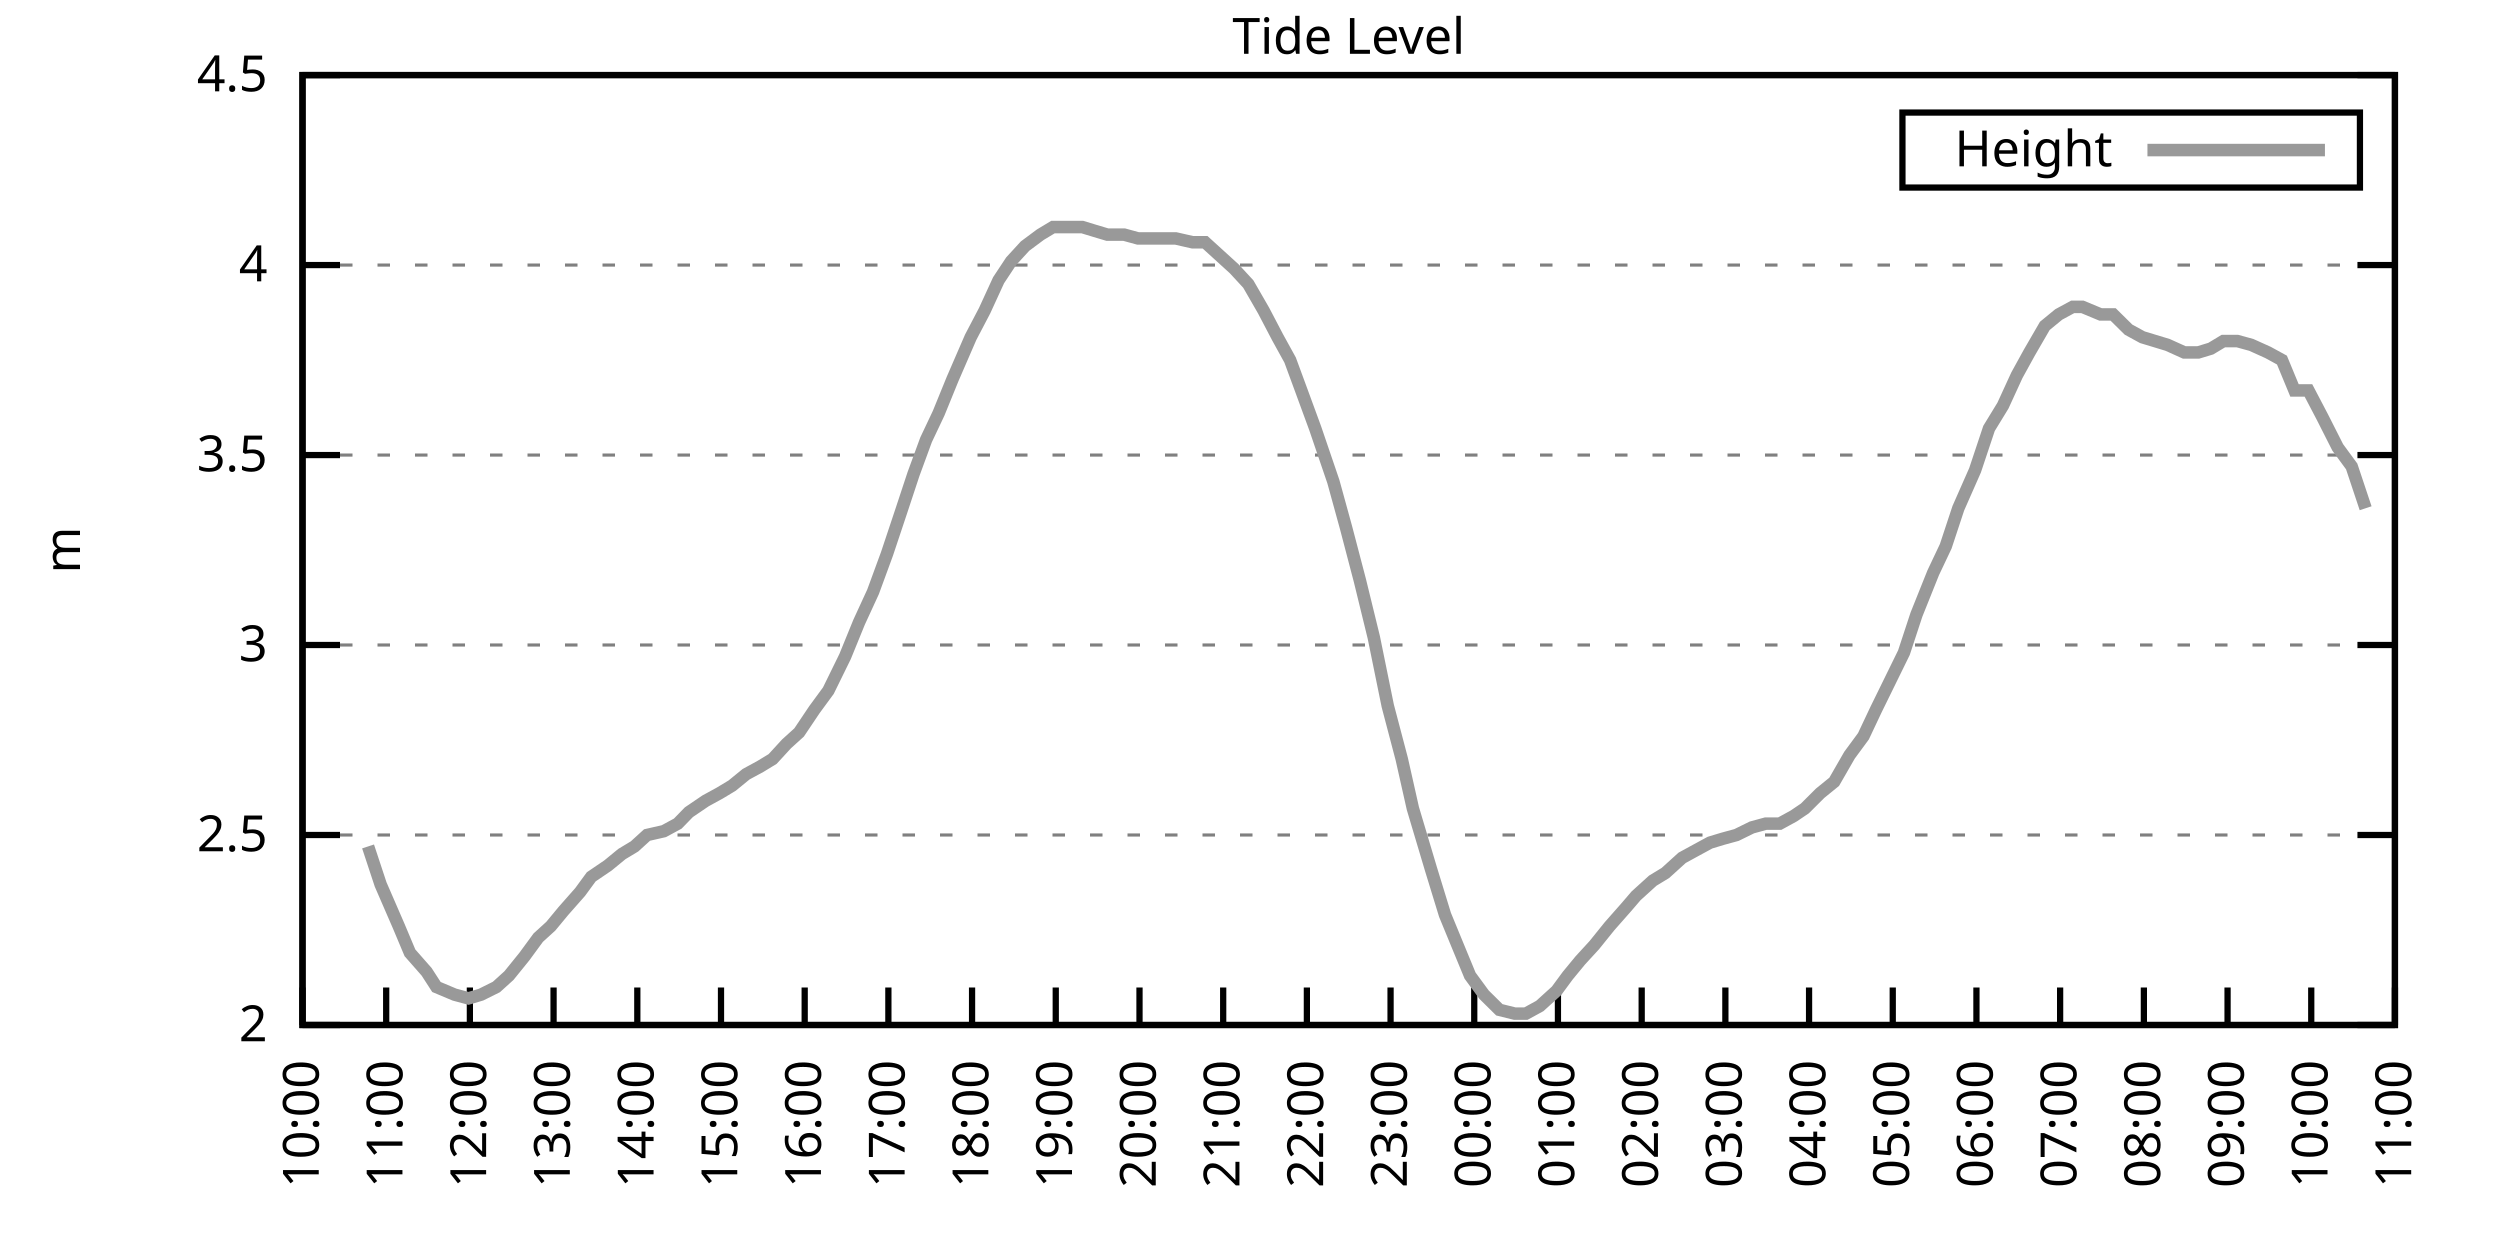
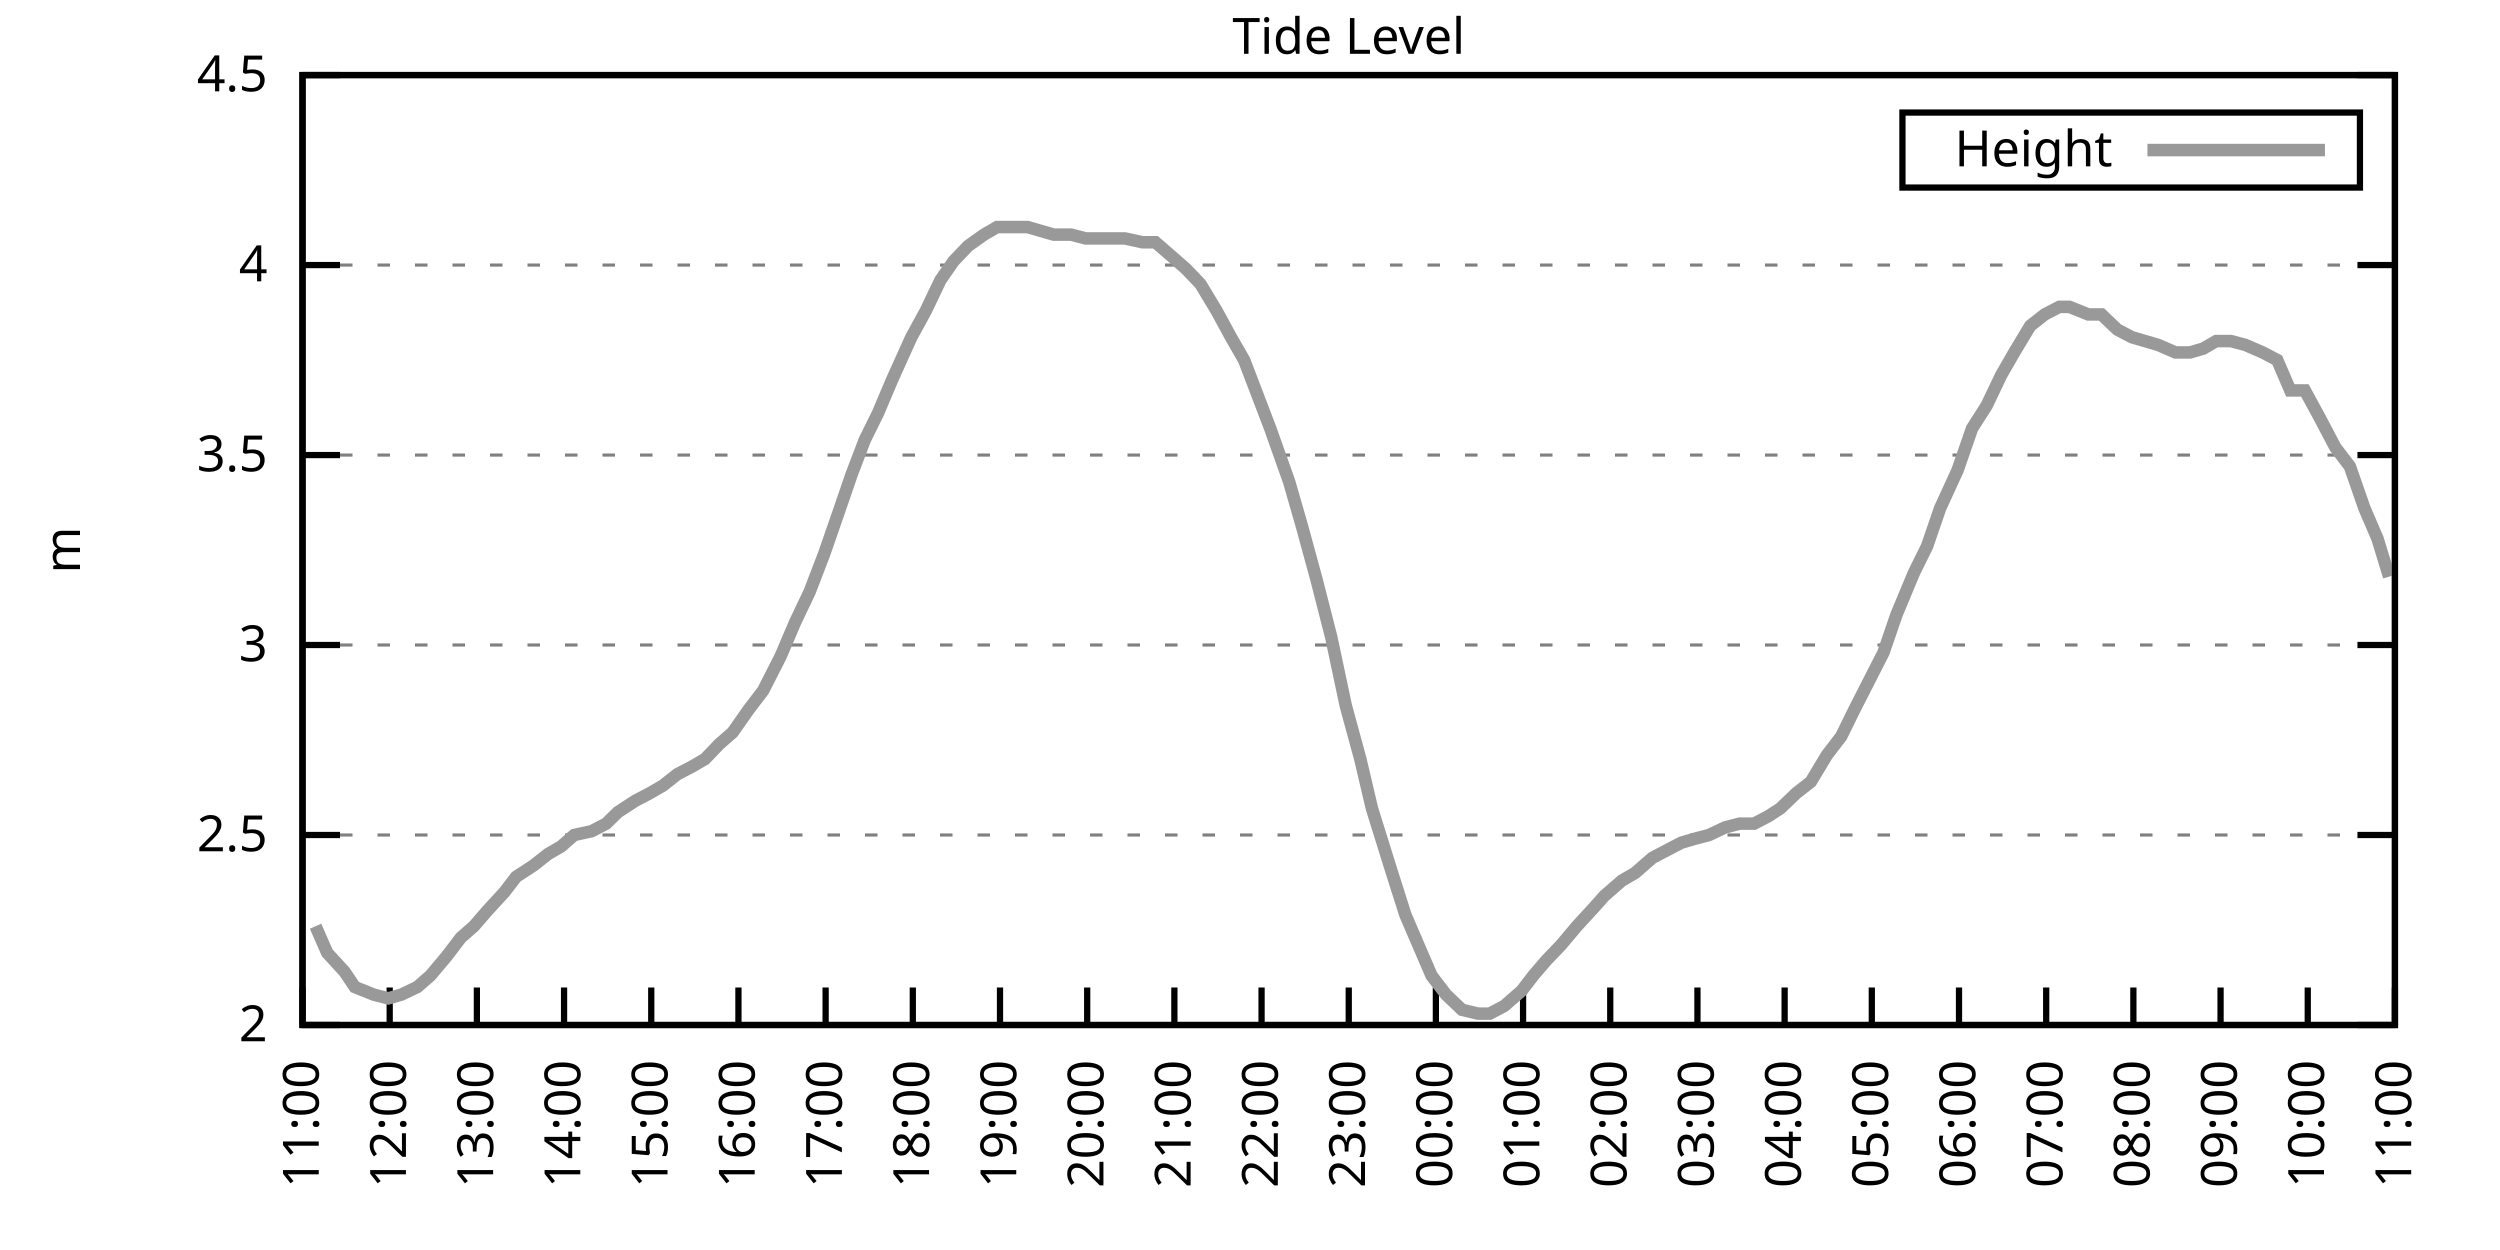
<svg xmlns="http://www.w3.org/2000/svg" xmlns:xlink="http://www.w3.org/1999/xlink" width="400" height="200" viewBox="0 0 400 200">
  <g id="gnuplot_canvas">
    <rect x="0" y="0" width="400" height="200" fill="none" />
    <defs>
      <circle id="gpDot" r="0.5" stroke-width="0.5" stroke="currentColor" />
      <path id="gpPt0" stroke-width="0.333" stroke="currentColor" d="M-1,0 h2 M0,-1 v2" />
      <path id="gpPt1" stroke-width="0.333" stroke="currentColor" d="M-1,-1 L1,1 M1,-1 L-1,1" />
      <path id="gpPt2" stroke-width="0.333" stroke="currentColor" d="M-1,0 L1,0 M0,-1 L0,1 M-1,-1 L1,1 M-1,1 L1,-1" />
      <rect id="gpPt3" stroke-width="0.333" stroke="currentColor" x="-1" y="-1" width="2" height="2" />
      <rect id="gpPt4" stroke-width="0.333" stroke="currentColor" fill="currentColor" x="-1" y="-1" width="2" height="2" />
      <circle id="gpPt5" stroke-width="0.333" stroke="currentColor" cx="0" cy="0" r="1" />
      <use xlink:href="#gpPt5" id="gpPt6" fill="currentColor" stroke="none" />
      <path id="gpPt7" stroke-width="0.333" stroke="currentColor" d="M0,-1.33 L-1.33,0.67 L1.33,0.67 z" />
      <use xlink:href="#gpPt7" id="gpPt8" fill="currentColor" stroke="none" />
      <use xlink:href="#gpPt7" id="gpPt9" stroke="currentColor" transform="rotate(180)" />
      <use xlink:href="#gpPt9" id="gpPt10" fill="currentColor" stroke="none" />
      <use xlink:href="#gpPt3" id="gpPt11" stroke="currentColor" transform="rotate(45)" />
      <use xlink:href="#gpPt11" id="gpPt12" fill="currentColor" stroke="none" />
      <path id="gpPt13" stroke-width="0.333" stroke="currentColor" d="M0,1.330 L1.265,0.411 L0.782,-1.067 L-0.782,-1.076 L-1.265,0.411 z" />
      <use xlink:href="#gpPt13" id="gpPt14" fill="currentColor" stroke="none" />
      <filter id="textbox" filterUnits="objectBoundingBox" x="0" y="0" height="1" width="1">
        <feFlood flood-color="white" flood-opacity="1" result="bgnd" />
        <feComposite in="SourceGraphic" in2="bgnd" operator="atop" />
      </filter>
      <filter id="greybox" filterUnits="objectBoundingBox" x="0" y="0" height="1" width="1">
        <feFlood flood-color="lightgrey" flood-opacity="1" result="grey" />
        <feComposite in="SourceGraphic" in2="grey" operator="atop" />
      </filter>
    </defs>
    <g fill="none" color="white" stroke="currentColor" stroke-width="1.00" stroke-linecap="butt" stroke-linejoin="miter">
</g>
    <g fill="none" color="black" stroke="currentColor" stroke-width="1.00" stroke-linecap="butt" stroke-linejoin="miter">
      <g stroke="none" shape-rendering="crispEdges">
        <polygon fill="rgb(255, 255, 255)" points="48.40,164.00 383.18,164.00 383.18,12.02 48.40,12.02 " />
      </g>
    </g>
    <g fill="none" color="black" stroke="currentColor" stroke-width="1.00" stroke-linecap="butt" stroke-linejoin="miter">
</g>
    <g fill="none" color="black" stroke="black" stroke-width="0.50" stroke-linecap="butt" stroke-linejoin="miter">
</g>
    <g fill="none" color="gray" stroke="currentColor" stroke-width="0.50" stroke-linecap="butt" stroke-linejoin="miter">
      <path stroke="gray" stroke-dasharray="2,4" class="gridline" d="M48.40,164.00 L383.19,164.00  " />
    </g>
    <g fill="none" color="gray" stroke="gray" stroke-width="1.00" stroke-linecap="butt" stroke-linejoin="miter">
</g>
    <g fill="none" color="black" stroke="currentColor" stroke-width="1.00" stroke-linecap="butt" stroke-linejoin="miter">
      <path stroke="black" d="M48.40,164.00 L54.40,164.00 M383.19,164.00 L377.19,164.00  " />
      <g transform="translate(42.80,166.60)" stroke="none" fill="black" font-family="Sans" font-size="8.00" text-anchor="end">
        <text>
          <tspan font-family="Sans"> 2</tspan>
        </text>
      </g>
    </g>
    <g fill="none" color="black" stroke="currentColor" stroke-width="1.00" stroke-linecap="butt" stroke-linejoin="miter">
</g>
    <g fill="none" color="black" stroke="black" stroke-width="0.50" stroke-linecap="butt" stroke-linejoin="miter">
</g>
    <g fill="none" color="gray" stroke="currentColor" stroke-width="0.50" stroke-linecap="butt" stroke-linejoin="miter">
      <path stroke="gray" stroke-dasharray="2,4" class="gridline" d="M48.40,133.60 L383.19,133.60  " />
    </g>
    <g fill="none" color="gray" stroke="gray" stroke-width="1.00" stroke-linecap="butt" stroke-linejoin="miter">
</g>
    <g fill="none" color="black" stroke="currentColor" stroke-width="1.00" stroke-linecap="butt" stroke-linejoin="miter">
      <path stroke="black" d="M48.40,133.60 L54.40,133.60 M383.19,133.60 L377.19,133.60  " />
      <g transform="translate(42.80,136.20)" stroke="none" fill="black" font-family="Sans" font-size="8.00" text-anchor="end">
        <text>
          <tspan font-family="Sans"> 2.5</tspan>
        </text>
      </g>
    </g>
    <g fill="none" color="black" stroke="currentColor" stroke-width="1.00" stroke-linecap="butt" stroke-linejoin="miter">
</g>
    <g fill="none" color="black" stroke="black" stroke-width="0.50" stroke-linecap="butt" stroke-linejoin="miter">
</g>
    <g fill="none" color="gray" stroke="currentColor" stroke-width="0.50" stroke-linecap="butt" stroke-linejoin="miter">
      <path stroke="gray" stroke-dasharray="2,4" class="gridline" d="M48.40,103.20 L383.19,103.20  " />
    </g>
    <g fill="none" color="gray" stroke="gray" stroke-width="1.00" stroke-linecap="butt" stroke-linejoin="miter">
</g>
    <g fill="none" color="black" stroke="currentColor" stroke-width="1.00" stroke-linecap="butt" stroke-linejoin="miter">
      <path stroke="black" d="M48.40,103.20 L54.40,103.20 M383.19,103.20 L377.19,103.20  " />
      <g transform="translate(42.80,105.80)" stroke="none" fill="black" font-family="Sans" font-size="8.00" text-anchor="end">
        <text>
          <tspan font-family="Sans"> 3</tspan>
        </text>
      </g>
    </g>
    <g fill="none" color="black" stroke="currentColor" stroke-width="1.00" stroke-linecap="butt" stroke-linejoin="miter">
</g>
    <g fill="none" color="black" stroke="black" stroke-width="0.50" stroke-linecap="butt" stroke-linejoin="miter">
</g>
    <g fill="none" color="gray" stroke="currentColor" stroke-width="0.50" stroke-linecap="butt" stroke-linejoin="miter">
      <path stroke="gray" stroke-dasharray="2,4" class="gridline" d="M48.40,72.81 L383.19,72.81  " />
    </g>
    <g fill="none" color="gray" stroke="gray" stroke-width="1.00" stroke-linecap="butt" stroke-linejoin="miter">
</g>
    <g fill="none" color="black" stroke="currentColor" stroke-width="1.00" stroke-linecap="butt" stroke-linejoin="miter">
      <path stroke="black" d="M48.40,72.81 L54.40,72.81 M383.19,72.81 L377.19,72.81  " />
      <g transform="translate(42.80,75.41)" stroke="none" fill="black" font-family="Sans" font-size="8.00" text-anchor="end">
        <text>
          <tspan font-family="Sans"> 3.5</tspan>
        </text>
      </g>
    </g>
    <g fill="none" color="black" stroke="currentColor" stroke-width="1.00" stroke-linecap="butt" stroke-linejoin="miter">
</g>
    <g fill="none" color="black" stroke="black" stroke-width="0.50" stroke-linecap="butt" stroke-linejoin="miter">
</g>
    <g fill="none" color="gray" stroke="currentColor" stroke-width="0.50" stroke-linecap="butt" stroke-linejoin="miter">
      <path stroke="gray" stroke-dasharray="2,4" class="gridline" d="M48.40,42.41 L383.19,42.41  " />
    </g>
    <g fill="none" color="gray" stroke="gray" stroke-width="1.00" stroke-linecap="butt" stroke-linejoin="miter">
</g>
    <g fill="none" color="black" stroke="currentColor" stroke-width="1.00" stroke-linecap="butt" stroke-linejoin="miter">
      <path stroke="black" d="M48.40,42.41 L54.40,42.41 M383.19,42.41 L377.19,42.41  " />
      <g transform="translate(42.80,45.01)" stroke="none" fill="black" font-family="Sans" font-size="8.00" text-anchor="end">
        <text>
          <tspan font-family="Sans"> 4</tspan>
        </text>
      </g>
    </g>
    <g fill="none" color="black" stroke="currentColor" stroke-width="1.00" stroke-linecap="butt" stroke-linejoin="miter">
</g>
    <g fill="none" color="black" stroke="black" stroke-width="0.50" stroke-linecap="butt" stroke-linejoin="miter">
</g>
    <g fill="none" color="gray" stroke="currentColor" stroke-width="0.50" stroke-linecap="butt" stroke-linejoin="miter">
      <path stroke="gray" stroke-dasharray="2,4" class="gridline" d="M48.40,12.01 L383.19,12.01  " />
    </g>
    <g fill="none" color="gray" stroke="gray" stroke-width="1.00" stroke-linecap="butt" stroke-linejoin="miter">
</g>
    <g fill="none" color="black" stroke="currentColor" stroke-width="1.00" stroke-linecap="butt" stroke-linejoin="miter">
      <path stroke="black" d="M48.40,12.01 L54.40,12.01 M383.19,12.01 L377.19,12.01  " />
      <g transform="translate(42.80,14.61)" stroke="none" fill="black" font-family="Sans" font-size="8.00" text-anchor="end">
        <text>
          <tspan font-family="Sans"> 4.5</tspan>
        </text>
      </g>
    </g>
    <g fill="none" color="black" stroke="currentColor" stroke-width="1.00" stroke-linecap="butt" stroke-linejoin="miter">
      <path stroke="black" d="M48.40,164.00 L48.40,158.00  " />
      <g transform="translate(51.00,169.60) rotate(270.00)" stroke="none" fill="black" font-family="Sans" font-size="8.00" text-anchor="end">
        <text>
-           <tspan font-family="Sans">10:00</tspan>
-         </text>
-       </g>
-     </g>
-     <g fill="none" color="black" stroke="currentColor" stroke-width="1.00" stroke-linecap="butt" stroke-linejoin="miter">
-       <path stroke="black" d="M61.79,164.00 L61.79,158.00  " />
-       <g transform="translate(64.39,169.60) rotate(270.00)" stroke="none" fill="black" font-family="Sans" font-size="8.00" text-anchor="end">
-         <text>
          <tspan font-family="Sans">11:00</tspan>
        </text>
      </g>
    </g>
    <g fill="none" color="black" stroke="currentColor" stroke-width="1.00" stroke-linecap="butt" stroke-linejoin="miter">
-       <path stroke="black" d="M75.18,164.00 L75.18,158.00  " />
-       <g transform="translate(77.78,169.60) rotate(270.00)" stroke="none" fill="black" font-family="Sans" font-size="8.00" text-anchor="end">
+       <path stroke="black" d="M62.35,164.00 L62.35,158.00  " />
+       <g transform="translate(64.95,169.60) rotate(270.00)" stroke="none" fill="black" font-family="Sans" font-size="8.00" text-anchor="end">
        <text>
          <tspan font-family="Sans">12:00</tspan>
        </text>
      </g>
    </g>
    <g fill="none" color="black" stroke="currentColor" stroke-width="1.00" stroke-linecap="butt" stroke-linejoin="miter">
-       <path stroke="black" d="M88.57,164.00 L88.57,158.00  " />
-       <g transform="translate(91.17,169.60) rotate(270.00)" stroke="none" fill="black" font-family="Sans" font-size="8.00" text-anchor="end">
+       <path stroke="black" d="M76.30,164.00 L76.30,158.00  " />
+       <g transform="translate(78.90,169.60) rotate(270.00)" stroke="none" fill="black" font-family="Sans" font-size="8.00" text-anchor="end">
        <text>
          <tspan font-family="Sans">13:00</tspan>
        </text>
      </g>
    </g>
    <g fill="none" color="black" stroke="currentColor" stroke-width="1.00" stroke-linecap="butt" stroke-linejoin="miter">
-       <path stroke="black" d="M101.97,164.00 L101.97,158.00  " />
-       <g transform="translate(104.57,169.60) rotate(270.00)" stroke="none" fill="black" font-family="Sans" font-size="8.00" text-anchor="end">
+       <path stroke="black" d="M90.25,164.00 L90.25,158.00  " />
+       <g transform="translate(92.85,169.60) rotate(270.00)" stroke="none" fill="black" font-family="Sans" font-size="8.00" text-anchor="end">
        <text>
          <tspan font-family="Sans">14:00</tspan>
        </text>
      </g>
    </g>
    <g fill="none" color="black" stroke="currentColor" stroke-width="1.00" stroke-linecap="butt" stroke-linejoin="miter">
-       <path stroke="black" d="M115.36,164.00 L115.36,158.00  " />
-       <g transform="translate(117.96,169.60) rotate(270.00)" stroke="none" fill="black" font-family="Sans" font-size="8.00" text-anchor="end">
+       <path stroke="black" d="M104.20,164.00 L104.20,158.00  " />
+       <g transform="translate(106.80,169.60) rotate(270.00)" stroke="none" fill="black" font-family="Sans" font-size="8.00" text-anchor="end">
        <text>
          <tspan font-family="Sans">15:00</tspan>
        </text>
      </g>
    </g>
    <g fill="none" color="black" stroke="currentColor" stroke-width="1.00" stroke-linecap="butt" stroke-linejoin="miter">
-       <path stroke="black" d="M128.75,164.00 L128.75,158.00  " />
-       <g transform="translate(131.35,169.60) rotate(270.00)" stroke="none" fill="black" font-family="Sans" font-size="8.00" text-anchor="end">
+       <path stroke="black" d="M118.15,164.00 L118.15,158.00  " />
+       <g transform="translate(120.75,169.60) rotate(270.00)" stroke="none" fill="black" font-family="Sans" font-size="8.00" text-anchor="end">
        <text>
          <tspan font-family="Sans">16:00</tspan>
        </text>
      </g>
    </g>
    <g fill="none" color="black" stroke="currentColor" stroke-width="1.00" stroke-linecap="butt" stroke-linejoin="miter">
-       <path stroke="black" d="M142.14,164.00 L142.14,158.00  " />
-       <g transform="translate(144.74,169.60) rotate(270.00)" stroke="none" fill="black" font-family="Sans" font-size="8.00" text-anchor="end">
+       <path stroke="black" d="M132.10,164.00 L132.10,158.00  " />
+       <g transform="translate(134.70,169.60) rotate(270.00)" stroke="none" fill="black" font-family="Sans" font-size="8.00" text-anchor="end">
        <text>
          <tspan font-family="Sans">17:00</tspan>
        </text>
      </g>
    </g>
    <g fill="none" color="black" stroke="currentColor" stroke-width="1.00" stroke-linecap="butt" stroke-linejoin="miter">
-       <path stroke="black" d="M155.53,164.00 L155.53,158.00  " />
-       <g transform="translate(158.13,169.60) rotate(270.00)" stroke="none" fill="black" font-family="Sans" font-size="8.00" text-anchor="end">
+       <path stroke="black" d="M146.05,164.00 L146.05,158.00  " />
+       <g transform="translate(148.65,169.60) rotate(270.00)" stroke="none" fill="black" font-family="Sans" font-size="8.00" text-anchor="end">
        <text>
          <tspan font-family="Sans">18:00</tspan>
        </text>
      </g>
    </g>
    <g fill="none" color="black" stroke="currentColor" stroke-width="1.00" stroke-linecap="butt" stroke-linejoin="miter">
-       <path stroke="black" d="M168.92,164.00 L168.92,158.00  " />
-       <g transform="translate(171.52,169.60) rotate(270.00)" stroke="none" fill="black" font-family="Sans" font-size="8.00" text-anchor="end">
+       <path stroke="black" d="M160.00,164.00 L160.00,158.00  " />
+       <g transform="translate(162.60,169.60) rotate(270.00)" stroke="none" fill="black" font-family="Sans" font-size="8.00" text-anchor="end">
        <text>
          <tspan font-family="Sans">19:00</tspan>
        </text>
      </g>
    </g>
    <g fill="none" color="black" stroke="currentColor" stroke-width="1.00" stroke-linecap="butt" stroke-linejoin="miter">
-       <path stroke="black" d="M182.32,164.00 L182.32,158.00  " />
-       <g transform="translate(184.92,169.60) rotate(270.00)" stroke="none" fill="black" font-family="Sans" font-size="8.00" text-anchor="end">
+       <path stroke="black" d="M173.95,164.00 L173.95,158.00  " />
+       <g transform="translate(176.55,169.60) rotate(270.00)" stroke="none" fill="black" font-family="Sans" font-size="8.00" text-anchor="end">
        <text>
          <tspan font-family="Sans">20:00</tspan>
        </text>
      </g>
    </g>
    <g fill="none" color="black" stroke="currentColor" stroke-width="1.00" stroke-linecap="butt" stroke-linejoin="miter">
-       <path stroke="black" d="M195.71,164.00 L195.71,158.00  " />
-       <g transform="translate(198.31,169.60) rotate(270.00)" stroke="none" fill="black" font-family="Sans" font-size="8.00" text-anchor="end">
+       <path stroke="black" d="M187.90,164.00 L187.90,158.00  " />
+       <g transform="translate(190.50,169.60) rotate(270.00)" stroke="none" fill="black" font-family="Sans" font-size="8.00" text-anchor="end">
        <text>
          <tspan font-family="Sans">21:00</tspan>
        </text>
      </g>
    </g>
    <g fill="none" color="black" stroke="currentColor" stroke-width="1.00" stroke-linecap="butt" stroke-linejoin="miter">
-       <path stroke="black" d="M209.10,164.00 L209.10,158.00  " />
-       <g transform="translate(211.70,169.60) rotate(270.00)" stroke="none" fill="black" font-family="Sans" font-size="8.00" text-anchor="end">
+       <path stroke="black" d="M201.85,164.00 L201.85,158.00  " />
+       <g transform="translate(204.45,169.60) rotate(270.00)" stroke="none" fill="black" font-family="Sans" font-size="8.00" text-anchor="end">
        <text>
          <tspan font-family="Sans">22:00</tspan>
        </text>
      </g>
    </g>
    <g fill="none" color="black" stroke="currentColor" stroke-width="1.00" stroke-linecap="butt" stroke-linejoin="miter">
-       <path stroke="black" d="M222.49,164.00 L222.49,158.00  " />
-       <g transform="translate(225.09,169.60) rotate(270.00)" stroke="none" fill="black" font-family="Sans" font-size="8.00" text-anchor="end">
+       <path stroke="black" d="M215.80,164.00 L215.80,158.00  " />
+       <g transform="translate(218.40,169.60) rotate(270.00)" stroke="none" fill="black" font-family="Sans" font-size="8.00" text-anchor="end">
        <text>
          <tspan font-family="Sans">23:00</tspan>
        </text>
      </g>
    </g>
    <g fill="none" color="black" stroke="currentColor" stroke-width="1.00" stroke-linecap="butt" stroke-linejoin="miter">
-       <path stroke="black" d="M235.88,164.00 L235.88,158.00  " />
-       <g transform="translate(238.48,169.60) rotate(270.00)" stroke="none" fill="black" font-family="Sans" font-size="8.00" text-anchor="end">
+       <path stroke="black" d="M229.74,164.00 L229.74,158.00  " />
+       <g transform="translate(232.34,169.60) rotate(270.00)" stroke="none" fill="black" font-family="Sans" font-size="8.00" text-anchor="end">
        <text>
          <tspan font-family="Sans">00:00</tspan>
        </text>
      </g>
    </g>
    <g fill="none" color="black" stroke="currentColor" stroke-width="1.00" stroke-linecap="butt" stroke-linejoin="miter">
-       <path stroke="black" d="M249.27,164.00 L249.27,158.00  " />
-       <g transform="translate(251.87,169.60) rotate(270.00)" stroke="none" fill="black" font-family="Sans" font-size="8.00" text-anchor="end">
+       <path stroke="black" d="M243.69,164.00 L243.69,158.00  " />
+       <g transform="translate(246.29,169.60) rotate(270.00)" stroke="none" fill="black" font-family="Sans" font-size="8.00" text-anchor="end">
        <text>
          <tspan font-family="Sans">01:00</tspan>
        </text>
      </g>
    </g>
    <g fill="none" color="black" stroke="currentColor" stroke-width="1.00" stroke-linecap="butt" stroke-linejoin="miter">
-       <path stroke="black" d="M262.67,164.00 L262.67,158.00  " />
-       <g transform="translate(265.27,169.60) rotate(270.00)" stroke="none" fill="black" font-family="Sans" font-size="8.00" text-anchor="end">
+       <path stroke="black" d="M257.64,164.00 L257.64,158.00  " />
+       <g transform="translate(260.24,169.60) rotate(270.00)" stroke="none" fill="black" font-family="Sans" font-size="8.00" text-anchor="end">
        <text>
          <tspan font-family="Sans">02:00</tspan>
        </text>
      </g>
    </g>
    <g fill="none" color="black" stroke="currentColor" stroke-width="1.00" stroke-linecap="butt" stroke-linejoin="miter">
-       <path stroke="black" d="M276.06,164.00 L276.06,158.00  " />
-       <g transform="translate(278.66,169.60) rotate(270.00)" stroke="none" fill="black" font-family="Sans" font-size="8.00" text-anchor="end">
+       <path stroke="black" d="M271.59,164.00 L271.59,158.00  " />
+       <g transform="translate(274.19,169.60) rotate(270.00)" stroke="none" fill="black" font-family="Sans" font-size="8.00" text-anchor="end">
        <text>
          <tspan font-family="Sans">03:00</tspan>
        </text>
      </g>
    </g>
    <g fill="none" color="black" stroke="currentColor" stroke-width="1.00" stroke-linecap="butt" stroke-linejoin="miter">
-       <path stroke="black" d="M289.45,164.00 L289.45,158.00  " />
-       <g transform="translate(292.05,169.60) rotate(270.00)" stroke="none" fill="black" font-family="Sans" font-size="8.00" text-anchor="end">
+       <path stroke="black" d="M285.54,164.00 L285.54,158.00  " />
+       <g transform="translate(288.14,169.60) rotate(270.00)" stroke="none" fill="black" font-family="Sans" font-size="8.00" text-anchor="end">
        <text>
          <tspan font-family="Sans">04:00</tspan>
        </text>
      </g>
    </g>
    <g fill="none" color="black" stroke="currentColor" stroke-width="1.00" stroke-linecap="butt" stroke-linejoin="miter">
-       <path stroke="black" d="M302.84,164.00 L302.84,158.00  " />
-       <g transform="translate(305.44,169.60) rotate(270.00)" stroke="none" fill="black" font-family="Sans" font-size="8.00" text-anchor="end">
+       <path stroke="black" d="M299.49,164.00 L299.49,158.00  " />
+       <g transform="translate(302.09,169.60) rotate(270.00)" stroke="none" fill="black" font-family="Sans" font-size="8.00" text-anchor="end">
        <text>
          <tspan font-family="Sans">05:00</tspan>
        </text>
      </g>
    </g>
    <g fill="none" color="black" stroke="currentColor" stroke-width="1.00" stroke-linecap="butt" stroke-linejoin="miter">
-       <path stroke="black" d="M316.23,164.00 L316.23,158.00  " />
-       <g transform="translate(318.83,169.60) rotate(270.00)" stroke="none" fill="black" font-family="Sans" font-size="8.00" text-anchor="end">
+       <path stroke="black" d="M313.44,164.00 L313.44,158.00  " />
+       <g transform="translate(316.04,169.60) rotate(270.00)" stroke="none" fill="black" font-family="Sans" font-size="8.00" text-anchor="end">
        <text>
          <tspan font-family="Sans">06:00</tspan>
        </text>
      </g>
    </g>
    <g fill="none" color="black" stroke="currentColor" stroke-width="1.00" stroke-linecap="butt" stroke-linejoin="miter">
-       <path stroke="black" d="M329.62,164.00 L329.62,158.00  " />
-       <g transform="translate(332.22,169.60) rotate(270.00)" stroke="none" fill="black" font-family="Sans" font-size="8.00" text-anchor="end">
+       <path stroke="black" d="M327.39,164.00 L327.39,158.00  " />
+       <g transform="translate(329.99,169.60) rotate(270.00)" stroke="none" fill="black" font-family="Sans" font-size="8.00" text-anchor="end">
        <text>
          <tspan font-family="Sans">07:00</tspan>
        </text>
      </g>
    </g>
    <g fill="none" color="black" stroke="currentColor" stroke-width="1.00" stroke-linecap="butt" stroke-linejoin="miter">
-       <path stroke="black" d="M343.02,164.00 L343.02,158.00  " />
-       <g transform="translate(345.62,169.60) rotate(270.00)" stroke="none" fill="black" font-family="Sans" font-size="8.00" text-anchor="end">
+       <path stroke="black" d="M341.34,164.00 L341.34,158.00  " />
+       <g transform="translate(343.94,169.60) rotate(270.00)" stroke="none" fill="black" font-family="Sans" font-size="8.00" text-anchor="end">
        <text>
          <tspan font-family="Sans">08:00</tspan>
        </text>
      </g>
    </g>
    <g fill="none" color="black" stroke="currentColor" stroke-width="1.00" stroke-linecap="butt" stroke-linejoin="miter">
-       <path stroke="black" d="M356.41,164.00 L356.41,158.00  " />
-       <g transform="translate(359.01,169.60) rotate(270.00)" stroke="none" fill="black" font-family="Sans" font-size="8.00" text-anchor="end">
+       <path stroke="black" d="M355.29,164.00 L355.29,158.00  " />
+       <g transform="translate(357.89,169.60) rotate(270.00)" stroke="none" fill="black" font-family="Sans" font-size="8.00" text-anchor="end">
        <text>
          <tspan font-family="Sans">09:00</tspan>
        </text>
      </g>
    </g>
    <g fill="none" color="black" stroke="currentColor" stroke-width="1.00" stroke-linecap="butt" stroke-linejoin="miter">
-       <path stroke="black" d="M369.80,164.00 L369.80,158.00  " />
-       <g transform="translate(372.40,169.60) rotate(270.00)" stroke="none" fill="black" font-family="Sans" font-size="8.00" text-anchor="end">
+       <path stroke="black" d="M369.24,164.00 L369.24,158.00  " />
+       <g transform="translate(371.84,169.60) rotate(270.00)" stroke="none" fill="black" font-family="Sans" font-size="8.00" text-anchor="end">
        <text>
          <tspan font-family="Sans">10:00</tspan>
        </text>
      </g>
    </g>
    <g fill="none" color="black" stroke="currentColor" stroke-width="1.00" stroke-linecap="butt" stroke-linejoin="miter">
      <path stroke="black" d="M383.19,164.00 L383.19,158.00  " />
      <g transform="translate(385.79,169.60) rotate(270.00)" stroke="none" fill="black" font-family="Sans" font-size="8.00" text-anchor="end">
        <text>
          <tspan font-family="Sans">11:00</tspan>
        </text>
      </g>
    </g>
    <g fill="none" color="black" stroke="currentColor" stroke-width="1.00" stroke-linecap="butt" stroke-linejoin="miter">
</g>
    <g fill="none" color="black" stroke="currentColor" stroke-width="1.00" stroke-linecap="butt" stroke-linejoin="miter">
      <path stroke="black" d="M48.40,12.01 L48.40,164.00 L383.19,164.00 L383.19,12.01 L48.40,12.01 Z  " />
    </g>
    <g fill="none" color="black" stroke="currentColor" stroke-width="1.00" stroke-linecap="butt" stroke-linejoin="miter">
</g>
    <g fill="none" color="black" stroke="currentColor" stroke-width="1.00" stroke-linecap="butt" stroke-linejoin="miter">
      <path stroke="black" d="M304.39,30.01 L304.39,18.01 L377.59,18.01 L377.59,30.01 L304.39,30.01 Z  " />
    </g>
    <g id="Tide_level_plot_1">
      <g fill="none" color="white" stroke="black" stroke-width="2.00" stroke-linecap="butt" stroke-linejoin="miter">
</g>
      <g fill="none" color="black" stroke="currentColor" stroke-width="2.00" stroke-linecap="butt" stroke-linejoin="miter">
        <g transform="translate(337.99,26.61)" stroke="none" fill="black" font-family="Sans" font-size="8.00" text-anchor="end">
          <text>
            <tspan font-family="Sans">Height</tspan>
          </text>
        </g>
      </g>
      <g fill="none" color="black" stroke="currentColor" stroke-width="2.00" stroke-linecap="butt" stroke-linejoin="miter">
-         <path stroke="rgb(153, 153, 153)" d="M343.59,24.01 L371.99,24.01 M58.89,135.43 L60.90,141.51 L63.80,148.19 L65.59,152.45 L68.26,155.49 L69.83,157.92   L72.73,159.14 L74.96,159.74 L76.97,159.14 L79.42,157.92 L81.43,156.10 L83.89,153.06 L86.12,150.02 L88.13,148.19   L90.14,145.76 L92.82,142.72 L94.60,140.29 L97.28,138.47 L99.51,136.64 L101.52,135.43 L103.53,133.60 L106.21,132.99   L108.44,131.78 L110.22,129.95 L112.90,128.13 L115.13,126.91 L117.14,125.70 L119.38,123.87 L121.61,122.66 L123.62,121.44   L125.85,119.01 L127.86,117.19 L130.31,113.54 L132.54,110.50 L135.22,105.03 L137.45,99.56 L139.69,94.69 L141.92,88.61   L144.15,81.93 L146.16,75.85 L148.17,70.37 L150.18,66.12 L152.41,60.65 L155.31,53.96 L157.54,49.70 L159.77,44.84   L161.78,41.80 L164.01,39.37 L166.47,37.54 L168.48,36.33 L170.71,36.33 L173.17,36.33 L175.17,36.94 L177.18,37.54   L179.86,37.54 L182.09,38.15 L184.10,38.15 L186.11,38.15 L188.12,38.15 L190.80,38.76 L192.81,38.76 L194.81,40.58   L197.49,43.02 L199.73,45.45 L202.18,49.70 L204.41,53.96 L206.42,57.61 L208.21,62.47 L210.44,68.55 L213.34,77.06   L215.35,84.36 L217.58,92.87 L219.81,101.99 L222.04,112.93 L224.28,121.44 L226.06,129.35 L228.96,139.07 L231.20,146.37   L233.20,151.23 L235.21,156.10 L237.44,159.14 L239.90,161.57 L242.36,162.18 L244.14,162.18 L246.37,160.96 L249.05,158.53   L250.84,156.10 L252.85,153.66 L255.08,151.23 L257.53,148.19 L260.21,145.15 L261.77,143.33 L264.45,140.90 L266.46,139.68   L269.14,137.25 L271.37,136.03 L273.60,134.82 L275.61,134.21 L277.84,133.60 L280.30,132.39 L282.53,131.78 L284.76,131.78   L286.99,130.56 L288.78,129.35 L291.23,126.91 L293.47,125.09 L295.92,120.83 L298.15,117.80 L300.16,113.54 L301.95,109.89   L304.63,104.42 L306.63,98.34 L309.31,91.65 L311.32,87.40 L313.33,81.32 L316.01,75.24 L318.24,68.55 L320.47,64.90   L322.70,60.04 L324.71,56.39 L327.17,52.14 L329.40,50.31 L331.63,49.10 L333.19,49.10 L336.10,50.31 L338.10,50.31   L340.56,52.74 L342.79,53.96 L344.80,54.57 L346.81,55.18 L349.49,56.39 L351.72,56.39 L353.73,55.78 L355.74,54.57   L357.97,54.57 L360.20,55.18 L362.88,56.39 L365.11,57.61 L367.12,62.47 L369.35,62.47 L371.58,66.73 L374.04,71.59   L376.27,74.63 L378.50,81.32  " />
+         <path stroke="rgb(153, 153, 153)" d="M343.59,24.01 L371.99,24.01 M50.49,148.19 L52.35,152.45 L55.14,155.49 L56.77,157.92 L59.79,159.14 L62.12,159.74   L64.21,159.14 L66.77,157.92 L68.86,156.10 L71.42,153.06 L73.74,150.02 L75.83,148.19 L77.93,145.76 L80.72,142.72   L82.58,140.29 L85.37,138.47 L87.69,136.64 L89.78,135.43 L91.88,133.60 L94.67,132.99 L96.99,131.78 L98.85,129.95   L101.64,128.13 L103.97,126.91 L106.06,125.70 L108.38,123.87 L110.71,122.66 L112.80,121.44 L115.13,119.01 L117.22,117.19   L119.78,113.54 L122.10,110.50 L124.89,105.03 L127.22,99.56 L129.54,94.69 L131.87,88.61 L134.19,81.93 L136.28,75.85   L138.37,70.37 L140.47,66.12 L142.79,60.65 L145.81,53.96 L148.14,49.70 L150.46,44.84 L152.56,41.80 L154.88,39.37   L157.44,37.54 L159.53,36.33 L161.86,36.33 L164.41,36.33 L166.51,36.94 L168.60,37.54 L171.39,37.54 L173.71,38.15   L175.81,38.15 L177.90,38.15 L179.99,38.15 L182.78,38.76 L184.87,38.76 L186.97,40.58 L189.76,43.02 L192.08,45.45   L194.64,49.70 L196.96,53.96 L199.06,57.61 L200.92,62.47 L203.24,68.55 L206.26,77.06 L208.36,84.36 L210.68,92.87   L213.01,101.99 L215.33,112.93 L217.65,121.44 L219.51,129.35 L222.54,139.07 L224.86,146.37 L226.95,151.23 L229.05,156.10   L231.37,159.14 L233.93,161.57 L236.49,162.18 L238.35,162.18 L240.67,160.96 L243.46,158.53 L245.32,156.10 L247.41,153.66   L249.74,151.23 L252.30,148.19 L255.09,145.15 L256.71,143.33 L259.50,140.90 L261.60,139.68 L264.39,137.25 L266.71,136.03   L269.04,134.82 L271.13,134.21 L273.45,133.60 L276.01,132.39 L278.34,131.78 L280.66,131.78 L282.99,130.56 L284.85,129.35   L287.40,126.91 L289.73,125.09 L292.29,120.83 L294.61,117.80 L296.70,113.54 L298.56,109.89 L301.35,104.42 L303.44,98.34   L306.23,91.65 L308.33,87.40 L310.42,81.32 L313.21,75.24 L315.53,68.55 L317.86,64.90 L320.18,60.04 L322.28,56.39   L324.83,52.14 L327.16,50.31 L329.48,49.10 L331.11,49.10 L334.13,50.31 L336.23,50.31 L338.78,52.74 L341.11,53.96   L343.20,54.57 L345.29,55.18 L348.08,56.39 L350.41,56.39 L352.50,55.78 L354.59,54.57 L356.92,54.57 L359.24,55.18   L362.03,56.39 L364.36,57.61 L366.45,62.47 L368.78,62.47 L371.10,66.73 L373.66,71.59 L375.98,74.63 L378.31,81.32   L380.40,86.18 L382.26,92.26  " />
      </g>
    </g>
    <g fill="none" color="black" stroke="currentColor" stroke-width="2.00" stroke-linecap="butt" stroke-linejoin="miter">
</g>
    <g fill="none" color="black" stroke="black" stroke-width="1.00" stroke-linecap="butt" stroke-linejoin="miter">
</g>
    <g fill="none" color="black" stroke="currentColor" stroke-width="1.00" stroke-linecap="butt" stroke-linejoin="miter">
      <path stroke="black" d="M48.40,12.01 L48.40,164.00 L383.19,164.00 L383.19,12.01 L48.40,12.01 Z  " />
      <g transform="translate(12.80,88.01) rotate(270.00)" stroke="none" fill="black" font-family="Sans" font-size="8.00" text-anchor="middle">
        <text>
          <tspan font-family="Sans">m</tspan>
        </text>
      </g>
    </g>
    <g fill="none" color="black" stroke="currentColor" stroke-width="1.00" stroke-linecap="butt" stroke-linejoin="miter">
</g>
    <g fill="none" color="black" stroke="currentColor" stroke-width="1.00" stroke-linecap="butt" stroke-linejoin="miter">
      <g transform="translate(215.79,8.61)" stroke="none" fill="black" font-family="Sans" font-size="8.00" text-anchor="middle">
        <text>
          <tspan font-family="Sans">Tide Level</tspan>
        </text>
      </g>
    </g>
    <g fill="none" color="black" stroke="currentColor" stroke-width="1.00" stroke-linecap="butt" stroke-linejoin="miter">
</g>
  </g>
</svg>
